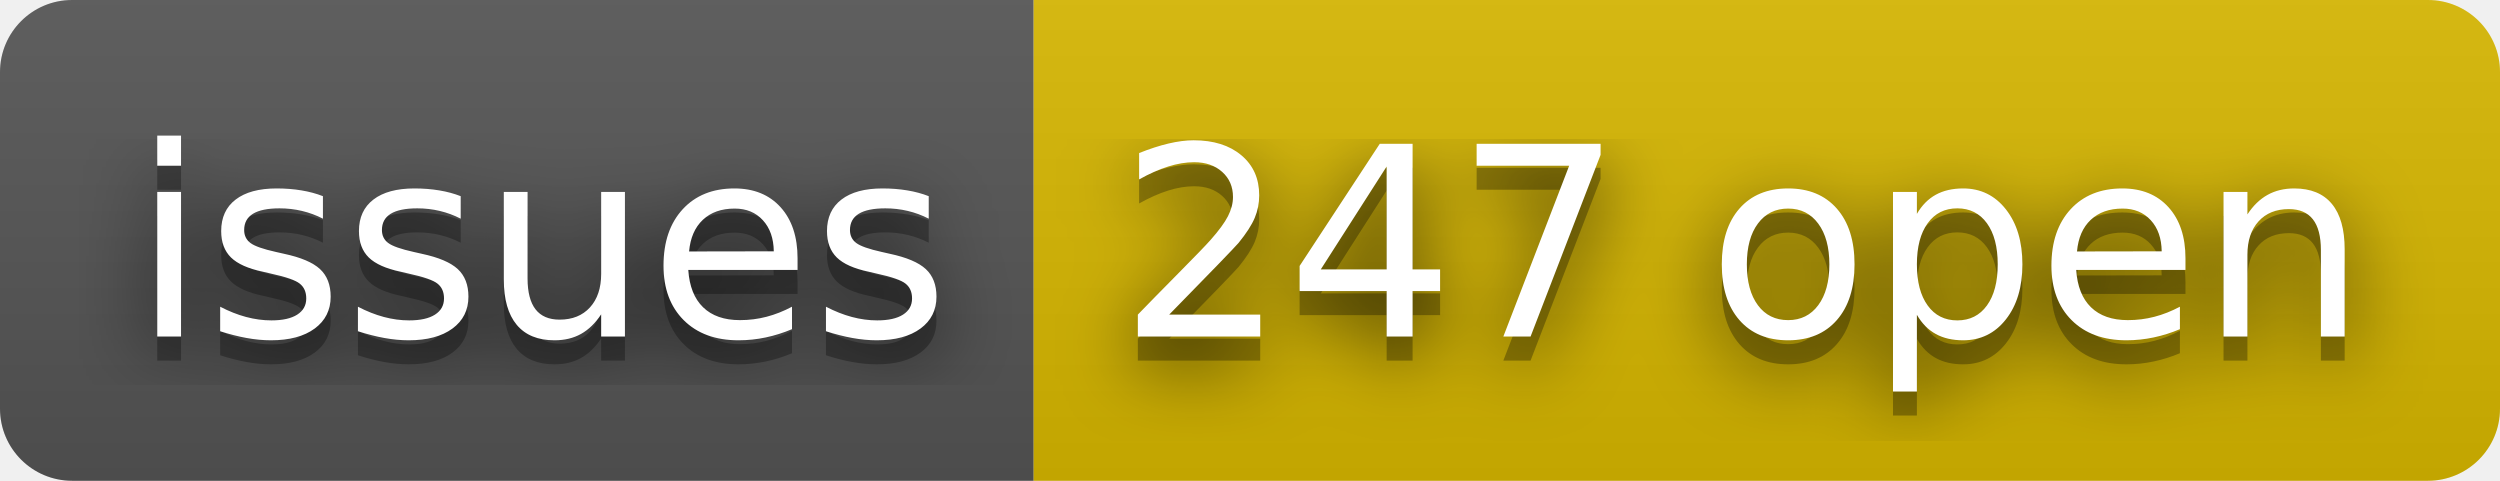
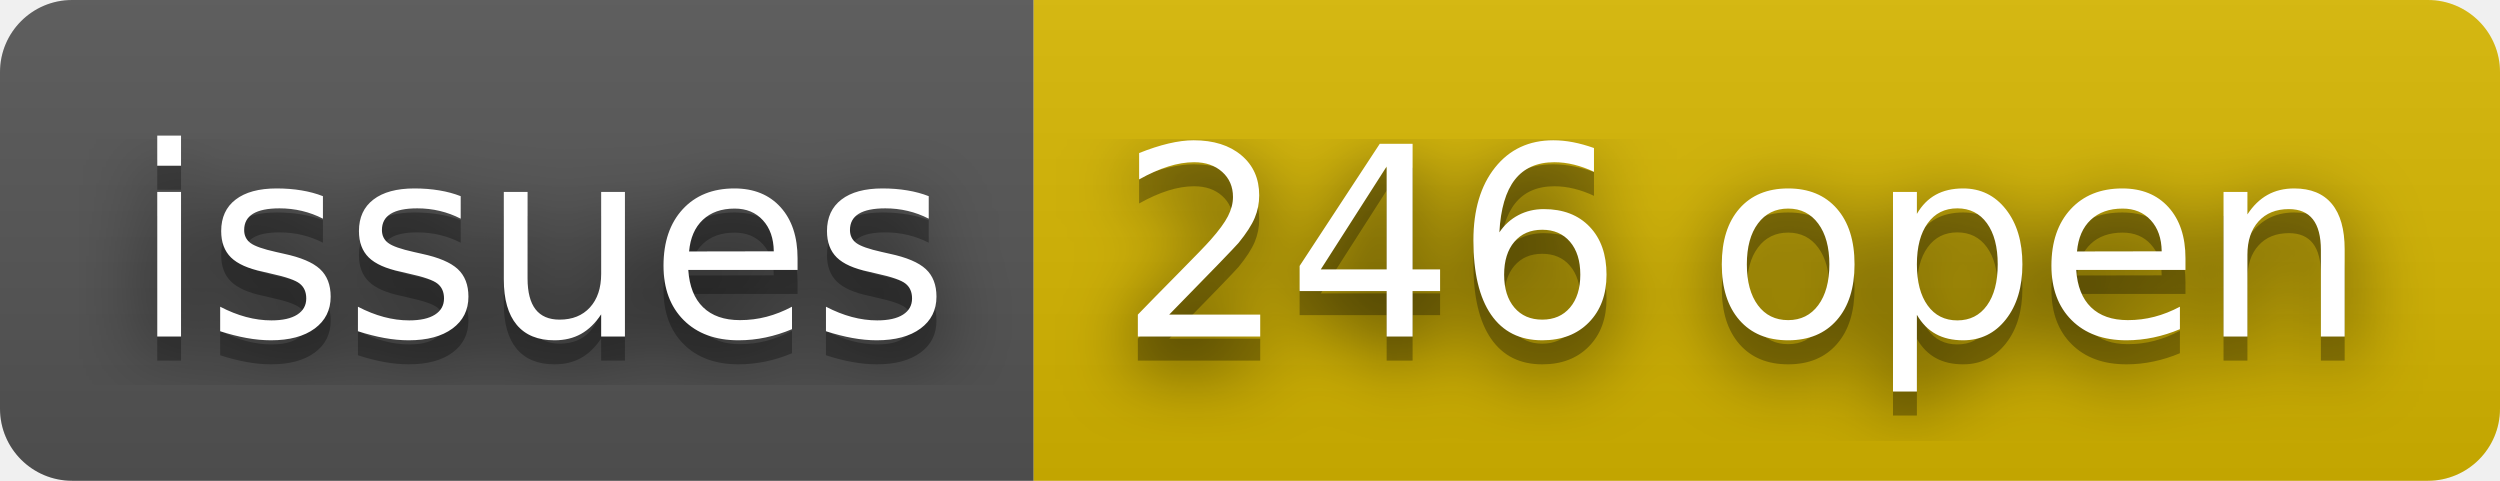
- <svg xmlns="http://www.w3.org/2000/svg" width="104" height="20" role="img" aria-label="issues: 247 open">
+ <svg xmlns="http://www.w3.org/2000/svg" width="104" height="20" role="img" aria-label="issues: 246 open">
  <filter id="blur">
    <feGaussianBlur stdDeviation="16" />
  </filter>
  <linearGradient id="s" x2="0" y2="100%">
    <stop offset="0" stop-color="#bbb" stop-opacity=".1" />
    <stop offset="1" stop-opacity=".1" />
  </linearGradient>
  <clipPath id="r">
    <rect width="104" height="20" rx="3" />
  </clipPath>
  <g clip-path="url(#r)">
    <rect width="43" height="20" fill="#555" />
    <rect x="43" width="61" height="20" fill="#d8b800" />
    <rect width="104" height="20" fill="url(#s)" />
  </g>
  <g fill="#fff" text-anchor="middle" font-family="Verdana,Geneva,DejaVu Sans,sans-serif" text-rendering="geometricPrecision" font-size="110">
    <g transform="scale(.1)">
      <g aria-hidden="true" fill="#010101">
        <text x="225" y="150" fill-opacity=".8" filter="url(#blur)" textLength="330">issues</text>
        <text x="225" y="150" fill-opacity=".3" textLength="330">issues</text>
      </g>
      <text x="225" y="140" textLength="330">issues</text>
    </g>
    <g transform="scale(.1)">
      <g aria-hidden="true" fill="#010101">
-         <text x="725" y="150" fill-opacity=".8" filter="url(#blur)" textLength="510">247 open</text>
-         <text x="725" y="150" fill-opacity=".3" textLength="510">247 open</text>
+         <text x="725" y="150" fill-opacity=".8" filter="url(#blur)" textLength="510">246 open</text>
+         <text x="725" y="150" fill-opacity=".3" textLength="510">246 open</text>
      </g>
-       <text x="725" y="140" textLength="510">247 open</text>
+       <text x="725" y="140" textLength="510">246 open</text>
    </g>
  </g>
</svg>
